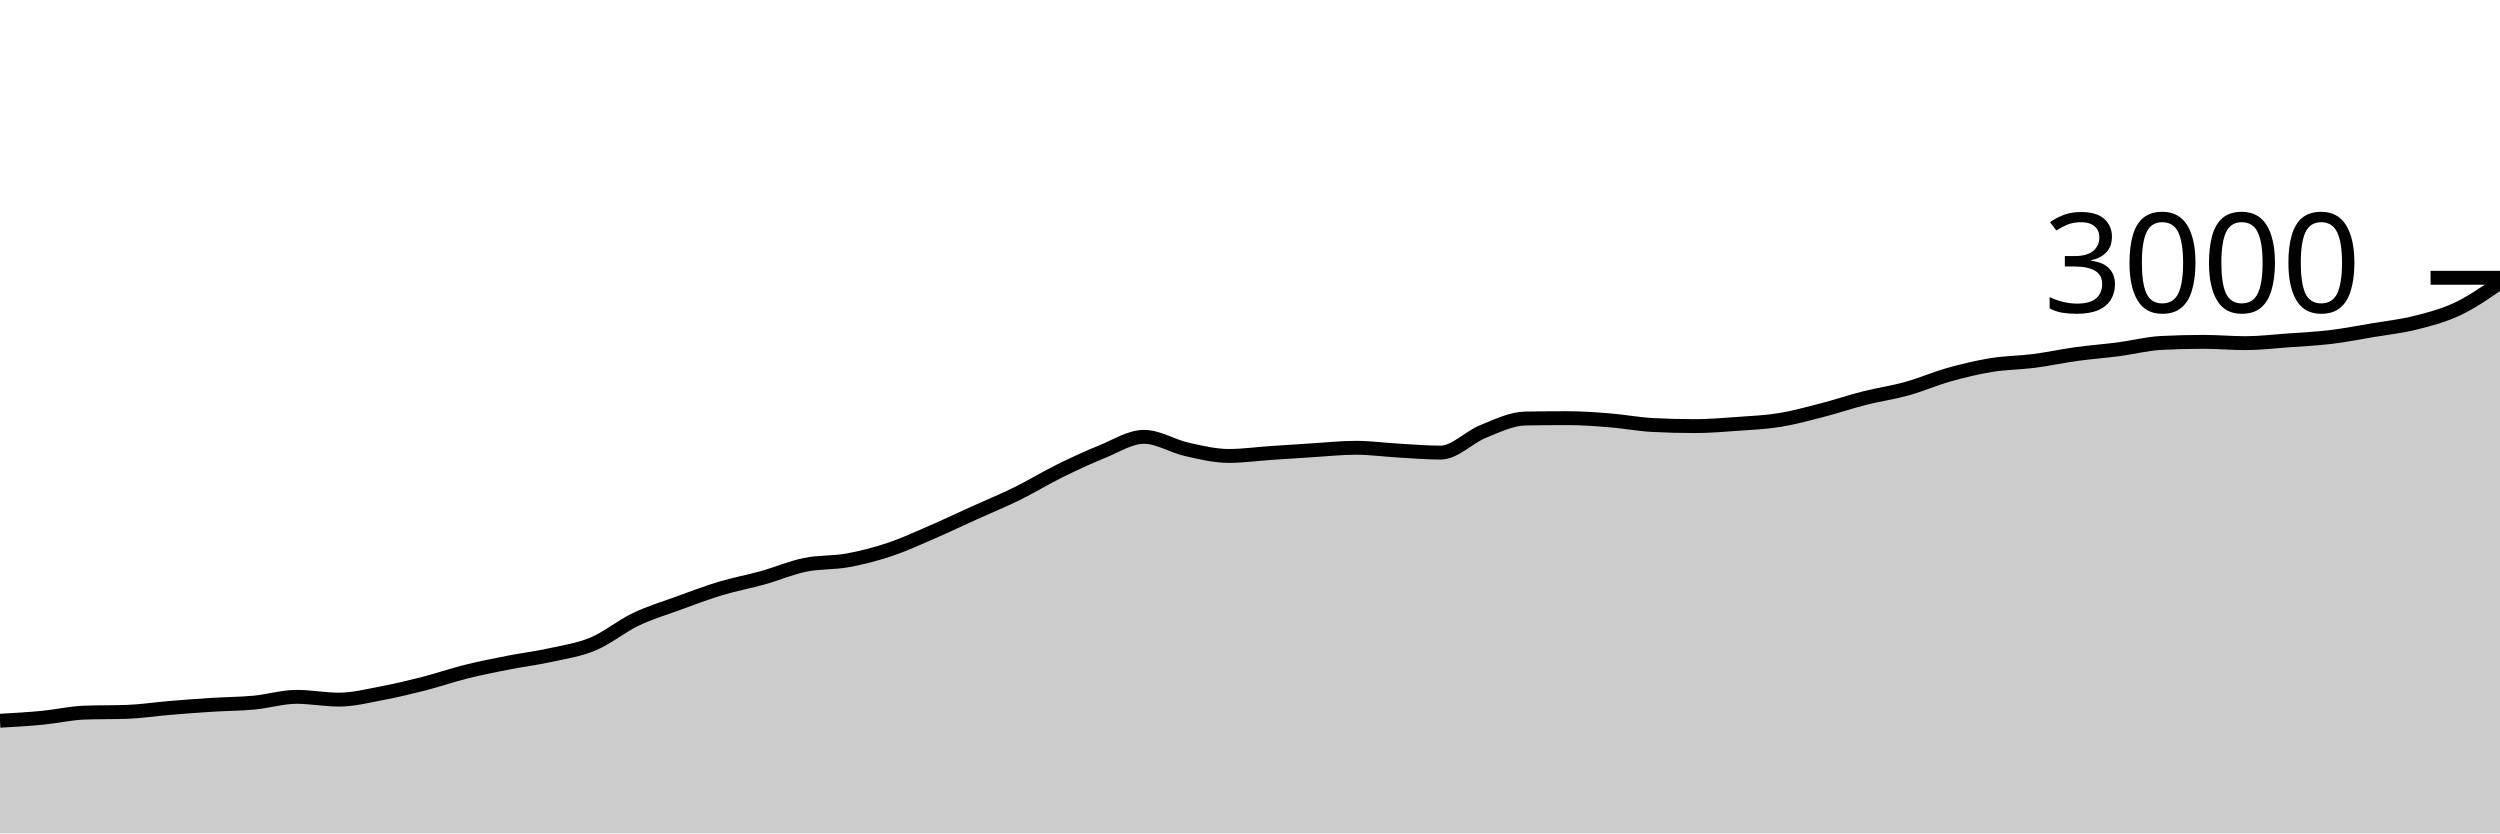
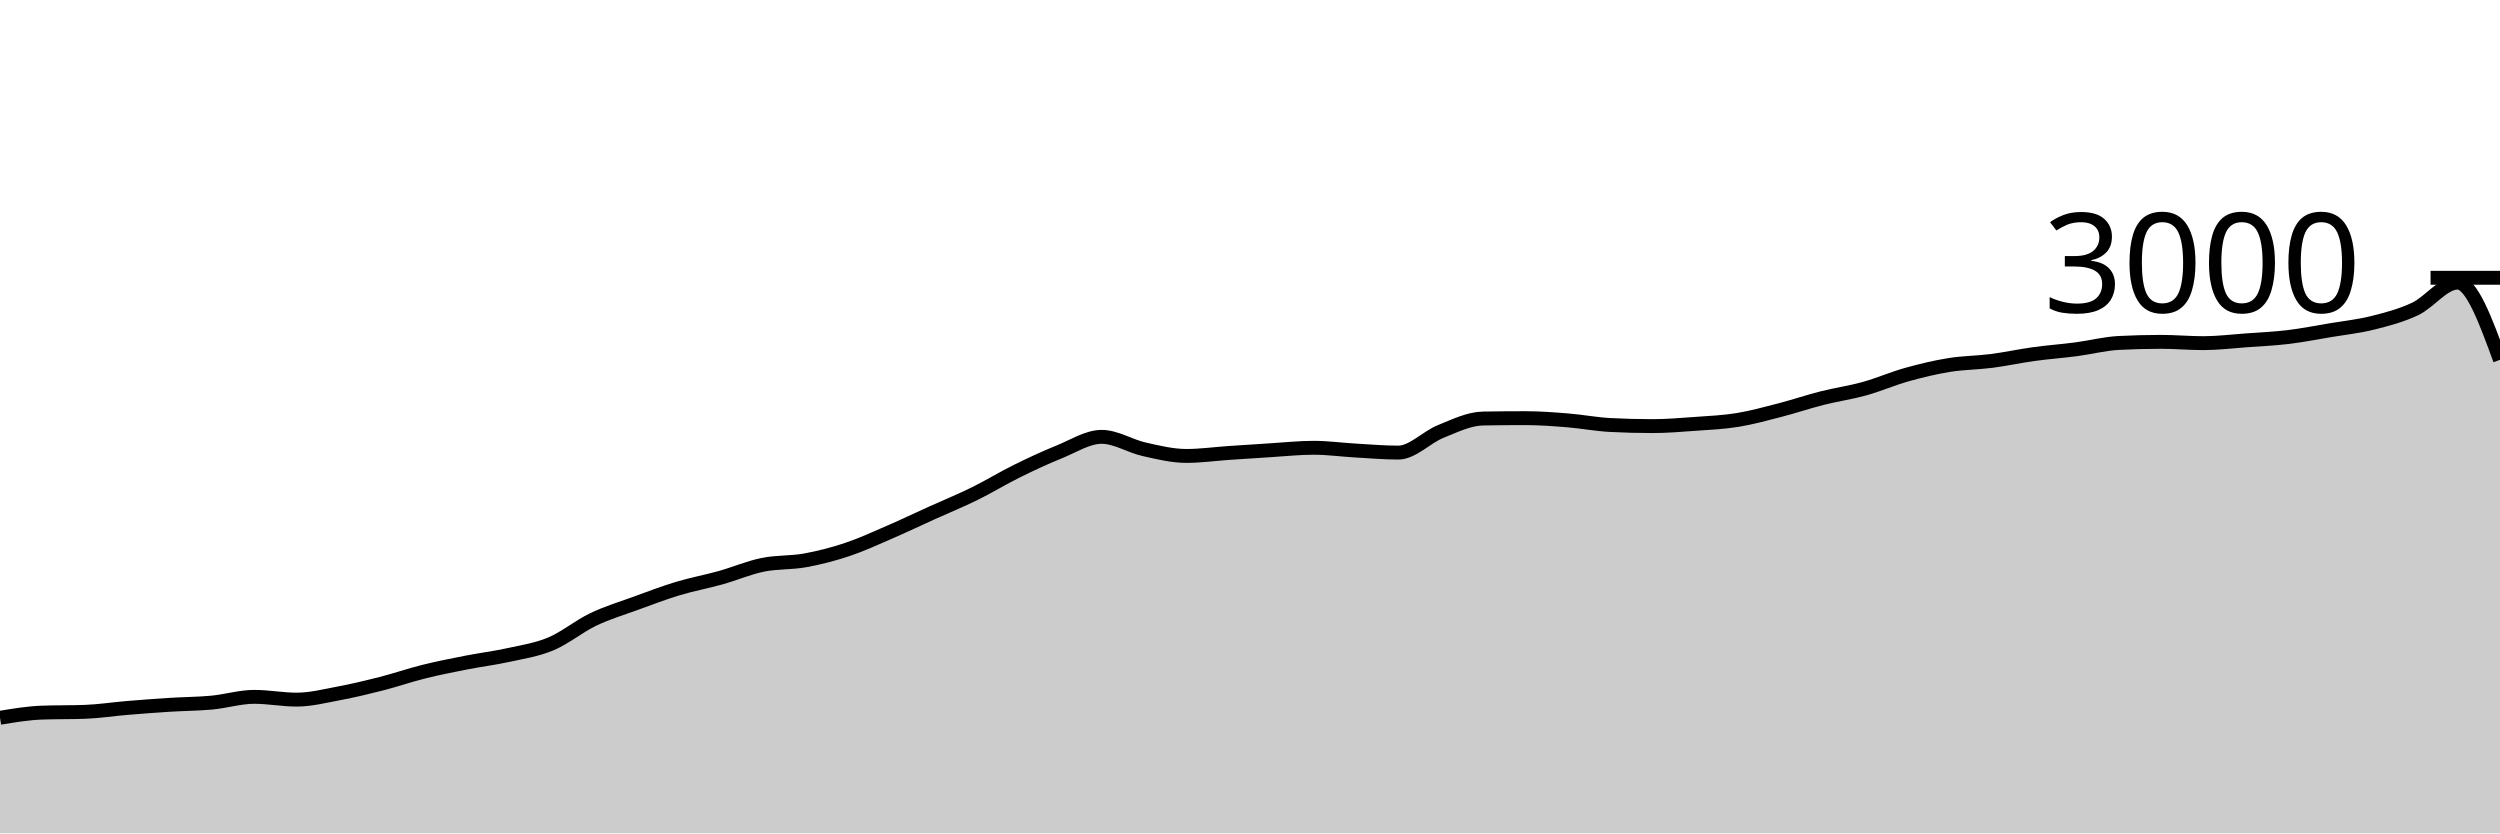
<svg xmlns="http://www.w3.org/2000/svg" viewBox="0 0 180 60">
  <g transform="translate(0,20)">
-     <path class="area" fill="rgba(0, 0, 0, 0.2)" d="M0,31.893C1.017,31.836,2.034,31.778,3.051,31.68C4.068,31.582,5.085,31.342,6.102,31.307C7.119,31.271,8.136,31.289,9.153,31.253C10.169,31.218,11.186,31.058,12.203,30.973C13.22,30.889,14.237,30.811,15.254,30.747C16.271,30.682,17.288,30.682,18.305,30.587C19.322,30.491,20.339,30.173,21.356,30.173C22.373,30.173,23.39,30.373,24.407,30.373C25.424,30.373,26.441,30.111,27.458,29.92C28.475,29.729,29.492,29.487,30.508,29.227C31.525,28.967,32.542,28.613,33.559,28.36C34.576,28.107,35.593,27.907,36.61,27.707C37.627,27.507,38.644,27.384,39.661,27.16C40.678,26.936,41.695,26.787,42.712,26.36C43.729,25.933,44.746,25.087,45.763,24.6C46.78,24.113,47.797,23.811,48.814,23.44C49.831,23.069,50.847,22.68,51.864,22.373C52.881,22.067,53.898,21.884,54.915,21.6C55.932,21.316,56.949,20.876,57.966,20.667C58.983,20.458,60,20.531,61.017,20.347C62.034,20.162,63.051,19.9,64.068,19.56C65.085,19.22,66.102,18.747,67.119,18.307C68.136,17.867,69.153,17.38,70.169,16.92C71.186,16.46,72.203,16.047,73.22,15.547C74.237,15.047,75.254,14.422,76.271,13.92C77.288,13.418,78.305,12.944,79.322,12.533C80.339,12.122,81.356,11.453,82.373,11.453C83.39,11.453,84.407,12.118,85.424,12.347C86.441,12.576,87.458,12.827,88.475,12.827C89.492,12.827,90.508,12.682,91.525,12.613C92.542,12.544,93.559,12.476,94.576,12.413C95.593,12.351,96.61,12.24,97.627,12.24C98.644,12.24,99.661,12.382,100.678,12.44C101.695,12.498,102.712,12.587,103.729,12.587C104.746,12.587,105.763,11.476,106.78,11.067C107.797,10.658,108.814,10.151,109.831,10.133C110.847,10.116,111.864,10.107,112.881,10.107C113.898,10.107,114.915,10.184,115.932,10.267C116.949,10.349,117.966,10.547,118.983,10.6C120,10.653,121.017,10.68,122.034,10.68C123.051,10.68,124.068,10.593,125.085,10.52C126.102,10.447,127.119,10.404,128.136,10.24C129.153,10.076,130.169,9.796,131.186,9.533C132.203,9.271,133.22,8.924,134.237,8.667C135.254,8.409,136.271,8.269,137.288,7.987C138.305,7.704,139.322,7.258,140.339,6.973C141.356,6.689,142.373,6.444,143.39,6.28C144.407,6.116,145.424,6.118,146.441,5.987C147.458,5.856,148.475,5.633,149.492,5.493C150.508,5.353,151.525,5.28,152.542,5.147C153.559,5.013,154.576,4.747,155.593,4.693C156.61,4.64,157.627,4.613,158.644,4.613C159.661,4.613,160.678,4.707,161.695,4.707C162.712,4.707,163.729,4.58,164.746,4.507C165.763,4.433,166.78,4.389,167.797,4.267C168.814,4.144,169.831,3.944,170.847,3.773C171.864,3.602,172.881,3.496,173.898,3.24C174.915,2.984,175.932,2.722,176.949,2.24C177.966,1.758,178.983,1.052,180,0.347L180,40C178.983,40,177.966,40,176.949,40C175.932,40,174.915,40,173.898,40C172.881,40,171.864,40,170.847,40C169.831,40,168.814,40,167.797,40C166.78,40,165.763,40,164.746,40C163.729,40,162.712,40,161.695,40C160.678,40,159.661,40,158.644,40C157.627,40,156.61,40,155.593,40C154.576,40,153.559,40,152.542,40C151.525,40,150.508,40,149.492,40C148.475,40,147.458,40,146.441,40C145.424,40,144.407,40,143.39,40C142.373,40,141.356,40,140.339,40C139.322,40,138.305,40,137.288,40C136.271,40,135.254,40,134.237,40C133.22,40,132.203,40,131.186,40C130.169,40,129.153,40,128.136,40C127.119,40,126.102,40,125.085,40C124.068,40,123.051,40,122.034,40C121.017,40,120,40,118.983,40C117.966,40,116.949,40,115.932,40C114.915,40,113.898,40,112.881,40C111.864,40,110.847,40,109.831,40C108.814,40,107.797,40,106.78,40C105.763,40,104.746,40,103.729,40C102.712,40,101.695,40,100.678,40C99.661,40,98.644,40,97.627,40C96.61,40,95.593,40,94.576,40C93.559,40,92.542,40,91.525,40C90.508,40,89.492,40,88.475,40C87.458,40,86.441,40,85.424,40C84.407,40,83.39,40,82.373,40C81.356,40,80.339,40,79.322,40C78.305,40,77.288,40,76.271,40C75.254,40,74.237,40,73.22,40C72.203,40,71.186,40,70.169,40C69.153,40,68.136,40,67.119,40C66.102,40,65.085,40,64.068,40C63.051,40,62.034,40,61.017,40C60,40,58.983,40,57.966,40C56.949,40,55.932,40,54.915,40C53.898,40,52.881,40,51.864,40C50.847,40,49.831,40,48.814,40C47.797,40,46.78,40,45.763,40C44.746,40,43.729,40,42.712,40C41.695,40,40.678,40,39.661,40C38.644,40,37.627,40,36.61,40C35.593,40,34.576,40,33.559,40C32.542,40,31.525,40,30.508,40C29.492,40,28.475,40,27.458,40C26.441,40,25.424,40,24.407,40C23.39,40,22.373,40,21.356,40C20.339,40,19.322,40,18.305,40C17.288,40,16.271,40,15.254,40C14.237,40,13.22,40,12.203,40C11.186,40,10.169,40,9.153,40C8.136,40,7.119,40,6.102,40C5.085,40,4.068,40,3.051,40C2.034,40,1.017,40,0,40Z" />
-     <path class="line" stroke="black" fill="none" d="M0,31.893C1.017,31.836,2.034,31.778,3.051,31.68C4.068,31.582,5.085,31.342,6.102,31.307C7.119,31.271,8.136,31.289,9.153,31.253C10.169,31.218,11.186,31.058,12.203,30.973C13.22,30.889,14.237,30.811,15.254,30.747C16.271,30.682,17.288,30.682,18.305,30.587C19.322,30.491,20.339,30.173,21.356,30.173C22.373,30.173,23.39,30.373,24.407,30.373C25.424,30.373,26.441,30.111,27.458,29.92C28.475,29.729,29.492,29.487,30.508,29.227C31.525,28.967,32.542,28.613,33.559,28.36C34.576,28.107,35.593,27.907,36.61,27.707C37.627,27.507,38.644,27.384,39.661,27.16C40.678,26.936,41.695,26.787,42.712,26.36C43.729,25.933,44.746,25.087,45.763,24.6C46.78,24.113,47.797,23.811,48.814,23.44C49.831,23.069,50.847,22.68,51.864,22.373C52.881,22.067,53.898,21.884,54.915,21.6C55.932,21.316,56.949,20.876,57.966,20.667C58.983,20.458,60,20.531,61.017,20.347C62.034,20.162,63.051,19.9,64.068,19.56C65.085,19.22,66.102,18.747,67.119,18.307C68.136,17.867,69.153,17.38,70.169,16.92C71.186,16.46,72.203,16.047,73.22,15.547C74.237,15.047,75.254,14.422,76.271,13.92C77.288,13.418,78.305,12.944,79.322,12.533C80.339,12.122,81.356,11.453,82.373,11.453C83.39,11.453,84.407,12.118,85.424,12.347C86.441,12.576,87.458,12.827,88.475,12.827C89.492,12.827,90.508,12.682,91.525,12.613C92.542,12.544,93.559,12.476,94.576,12.413C95.593,12.351,96.61,12.24,97.627,12.24C98.644,12.24,99.661,12.382,100.678,12.44C101.695,12.498,102.712,12.587,103.729,12.587C104.746,12.587,105.763,11.476,106.78,11.067C107.797,10.658,108.814,10.151,109.831,10.133C110.847,10.116,111.864,10.107,112.881,10.107C113.898,10.107,114.915,10.184,115.932,10.267C116.949,10.349,117.966,10.547,118.983,10.6C120,10.653,121.017,10.68,122.034,10.68C123.051,10.68,124.068,10.593,125.085,10.52C126.102,10.447,127.119,10.404,128.136,10.24C129.153,10.076,130.169,9.796,131.186,9.533C132.203,9.271,133.22,8.924,134.237,8.667C135.254,8.409,136.271,8.269,137.288,7.987C138.305,7.704,139.322,7.258,140.339,6.973C141.356,6.689,142.373,6.444,143.39,6.28C144.407,6.116,145.424,6.118,146.441,5.987C147.458,5.856,148.475,5.633,149.492,5.493C150.508,5.353,151.525,5.28,152.542,5.147C153.559,5.013,154.576,4.747,155.593,4.693C156.61,4.64,157.627,4.613,158.644,4.613C159.661,4.613,160.678,4.707,161.695,4.707C162.712,4.707,163.729,4.58,164.746,4.507C165.763,4.433,166.78,4.389,167.797,4.267C168.814,4.144,169.831,3.944,170.847,3.773C171.864,3.602,172.881,3.496,173.898,3.24C174.915,2.984,175.932,2.722,176.949,2.24C177.966,1.758,178.983,1.052,180,0.347" />
+     <path class="area" fill="rgba(0, 0, 0, 0.2)" d="M0,31.68C1.017,31.511,2.034,31.342,3.051,31.307C4.068,31.271,5.085,31.289,6.102,31.253C7.119,31.218,8.136,31.058,9.153,30.973C10.169,30.889,11.186,30.811,12.203,30.747C13.22,30.682,14.237,30.682,15.254,30.587C16.271,30.491,17.288,30.173,18.305,30.173C19.322,30.173,20.339,30.373,21.356,30.373C22.373,30.373,23.39,30.111,24.407,29.92C25.424,29.729,26.441,29.487,27.458,29.227C28.475,28.967,29.492,28.613,30.508,28.36C31.525,28.107,32.542,27.907,33.559,27.707C34.576,27.507,35.593,27.384,36.61,27.16C37.627,26.936,38.644,26.787,39.661,26.36C40.678,25.933,41.695,25.087,42.712,24.6C43.729,24.113,44.746,23.811,45.763,23.44C46.78,23.069,47.797,22.68,48.814,22.373C49.831,22.067,50.847,21.884,51.864,21.6C52.881,21.316,53.898,20.876,54.915,20.667C55.932,20.458,56.949,20.531,57.966,20.347C58.983,20.162,60,19.9,61.017,19.56C62.034,19.22,63.051,18.747,64.068,18.307C65.085,17.867,66.102,17.38,67.119,16.92C68.136,16.46,69.153,16.047,70.169,15.547C71.186,15.047,72.203,14.422,73.22,13.92C74.237,13.418,75.254,12.944,76.271,12.533C77.288,12.122,78.305,11.453,79.322,11.453C80.339,11.453,81.356,12.118,82.373,12.347C83.39,12.576,84.407,12.827,85.424,12.827C86.441,12.827,87.458,12.682,88.475,12.613C89.492,12.544,90.508,12.476,91.525,12.413C92.542,12.351,93.559,12.24,94.576,12.24C95.593,12.24,96.61,12.382,97.627,12.44C98.644,12.498,99.661,12.587,100.678,12.587C101.695,12.587,102.712,11.476,103.729,11.067C104.746,10.658,105.763,10.151,106.78,10.133C107.797,10.116,108.814,10.107,109.831,10.107C110.847,10.107,111.864,10.184,112.881,10.267C113.898,10.349,114.915,10.547,115.932,10.6C116.949,10.653,117.966,10.68,118.983,10.68C120,10.68,121.017,10.593,122.034,10.52C123.051,10.447,124.068,10.404,125.085,10.24C126.102,10.076,127.119,9.796,128.136,9.533C129.153,9.271,130.169,8.924,131.186,8.667C132.203,8.409,133.22,8.269,134.237,7.987C135.254,7.704,136.271,7.258,137.288,6.973C138.305,6.689,139.322,6.444,140.339,6.28C141.356,6.116,142.373,6.118,143.39,5.987C144.407,5.856,145.424,5.633,146.441,5.493C147.458,5.353,148.475,5.28,149.492,5.147C150.508,5.013,151.525,4.747,152.542,4.693C153.559,4.64,154.576,4.613,155.593,4.613C156.61,4.613,157.627,4.707,158.644,4.707C159.661,4.707,160.678,4.58,161.695,4.507C162.712,4.433,163.729,4.389,164.746,4.267C165.763,4.144,166.78,3.944,167.797,3.773C168.814,3.602,169.831,3.496,170.847,3.24C171.864,2.984,172.881,2.722,173.898,2.24C174.915,1.758,175.932,0.347,176.949,0.347C177.966,0.347,178.983,3.127,180,5.907L180,40C178.983,40,177.966,40,176.949,40C175.932,40,174.915,40,173.898,40C172.881,40,171.864,40,170.847,40C169.831,40,168.814,40,167.797,40C166.78,40,165.763,40,164.746,40C163.729,40,162.712,40,161.695,40C160.678,40,159.661,40,158.644,40C157.627,40,156.61,40,155.593,40C154.576,40,153.559,40,152.542,40C151.525,40,150.508,40,149.492,40C148.475,40,147.458,40,146.441,40C145.424,40,144.407,40,143.39,40C142.373,40,141.356,40,140.339,40C139.322,40,138.305,40,137.288,40C136.271,40,135.254,40,134.237,40C133.22,40,132.203,40,131.186,40C130.169,40,129.153,40,128.136,40C127.119,40,126.102,40,125.085,40C124.068,40,123.051,40,122.034,40C121.017,40,120,40,118.983,40C117.966,40,116.949,40,115.932,40C114.915,40,113.898,40,112.881,40C111.864,40,110.847,40,109.831,40C108.814,40,107.797,40,106.78,40C105.763,40,104.746,40,103.729,40C102.712,40,101.695,40,100.678,40C99.661,40,98.644,40,97.627,40C96.61,40,95.593,40,94.576,40C93.559,40,92.542,40,91.525,40C90.508,40,89.492,40,88.475,40C87.458,40,86.441,40,85.424,40C84.407,40,83.39,40,82.373,40C81.356,40,80.339,40,79.322,40C78.305,40,77.288,40,76.271,40C75.254,40,74.237,40,73.22,40C72.203,40,71.186,40,70.169,40C69.153,40,68.136,40,67.119,40C66.102,40,65.085,40,64.068,40C63.051,40,62.034,40,61.017,40C60,40,58.983,40,57.966,40C56.949,40,55.932,40,54.915,40C53.898,40,52.881,40,51.864,40C50.847,40,49.831,40,48.814,40C47.797,40,46.78,40,45.763,40C44.746,40,43.729,40,42.712,40C41.695,40,40.678,40,39.661,40C38.644,40,37.627,40,36.61,40C35.593,40,34.576,40,33.559,40C32.542,40,31.525,40,30.508,40C29.492,40,28.475,40,27.458,40C26.441,40,25.424,40,24.407,40C23.39,40,22.373,40,21.356,40C20.339,40,19.322,40,18.305,40C17.288,40,16.271,40,15.254,40C14.237,40,13.22,40,12.203,40C11.186,40,10.169,40,9.153,40C8.136,40,7.119,40,6.102,40C5.085,40,4.068,40,3.051,40C2.034,40,1.017,40,0,40Z" />
+     <path class="line" stroke="black" fill="none" d="M0,31.68C1.017,31.511,2.034,31.342,3.051,31.307C4.068,31.271,5.085,31.289,6.102,31.253C7.119,31.218,8.136,31.058,9.153,30.973C10.169,30.889,11.186,30.811,12.203,30.747C13.22,30.682,14.237,30.682,15.254,30.587C16.271,30.491,17.288,30.173,18.305,30.173C19.322,30.173,20.339,30.373,21.356,30.373C22.373,30.373,23.39,30.111,24.407,29.92C25.424,29.729,26.441,29.487,27.458,29.227C28.475,28.967,29.492,28.613,30.508,28.36C31.525,28.107,32.542,27.907,33.559,27.707C34.576,27.507,35.593,27.384,36.61,27.16C37.627,26.936,38.644,26.787,39.661,26.36C40.678,25.933,41.695,25.087,42.712,24.6C43.729,24.113,44.746,23.811,45.763,23.44C46.78,23.069,47.797,22.68,48.814,22.373C49.831,22.067,50.847,21.884,51.864,21.6C52.881,21.316,53.898,20.876,54.915,20.667C55.932,20.458,56.949,20.531,57.966,20.347C58.983,20.162,60,19.9,61.017,19.56C62.034,19.22,63.051,18.747,64.068,18.307C65.085,17.867,66.102,17.38,67.119,16.92C68.136,16.46,69.153,16.047,70.169,15.547C71.186,15.047,72.203,14.422,73.22,13.92C74.237,13.418,75.254,12.944,76.271,12.533C77.288,12.122,78.305,11.453,79.322,11.453C80.339,11.453,81.356,12.118,82.373,12.347C83.39,12.576,84.407,12.827,85.424,12.827C86.441,12.827,87.458,12.682,88.475,12.613C89.492,12.544,90.508,12.476,91.525,12.413C92.542,12.351,93.559,12.24,94.576,12.24C95.593,12.24,96.61,12.382,97.627,12.44C98.644,12.498,99.661,12.587,100.678,12.587C101.695,12.587,102.712,11.476,103.729,11.067C104.746,10.658,105.763,10.151,106.78,10.133C107.797,10.116,108.814,10.107,109.831,10.107C110.847,10.107,111.864,10.184,112.881,10.267C113.898,10.349,114.915,10.547,115.932,10.6C116.949,10.653,117.966,10.68,118.983,10.68C120,10.68,121.017,10.593,122.034,10.52C123.051,10.447,124.068,10.404,125.085,10.24C126.102,10.076,127.119,9.796,128.136,9.533C129.153,9.271,130.169,8.924,131.186,8.667C132.203,8.409,133.22,8.269,134.237,7.987C135.254,7.704,136.271,7.258,137.288,6.973C138.305,6.689,139.322,6.444,140.339,6.28C141.356,6.116,142.373,6.118,143.39,5.987C144.407,5.856,145.424,5.633,146.441,5.493C147.458,5.353,148.475,5.28,149.492,5.147C150.508,5.013,151.525,4.747,152.542,4.693C153.559,4.64,154.576,4.613,155.593,4.613C156.61,4.613,157.627,4.707,158.644,4.707C159.661,4.707,160.678,4.58,161.695,4.507C162.712,4.433,163.729,4.389,164.746,4.267C165.763,4.144,166.78,3.944,167.797,3.773C168.814,3.602,169.831,3.496,170.847,3.24C171.864,2.984,172.881,2.722,173.898,2.24C174.915,1.758,175.932,0.347,176.949,0.347C177.966,0.347,178.983,3.127,180,5.907" />
    <path class="axis-ceiling" stroke-width="1" stroke="black" fill="none" d="M175,0L180,0" />
    <text class="axis-ceiling-label" font-family="sans-serif" text-anchor="end" font-size="10px" x="170" y="2.5">3000</text>
  </g>
</svg>
